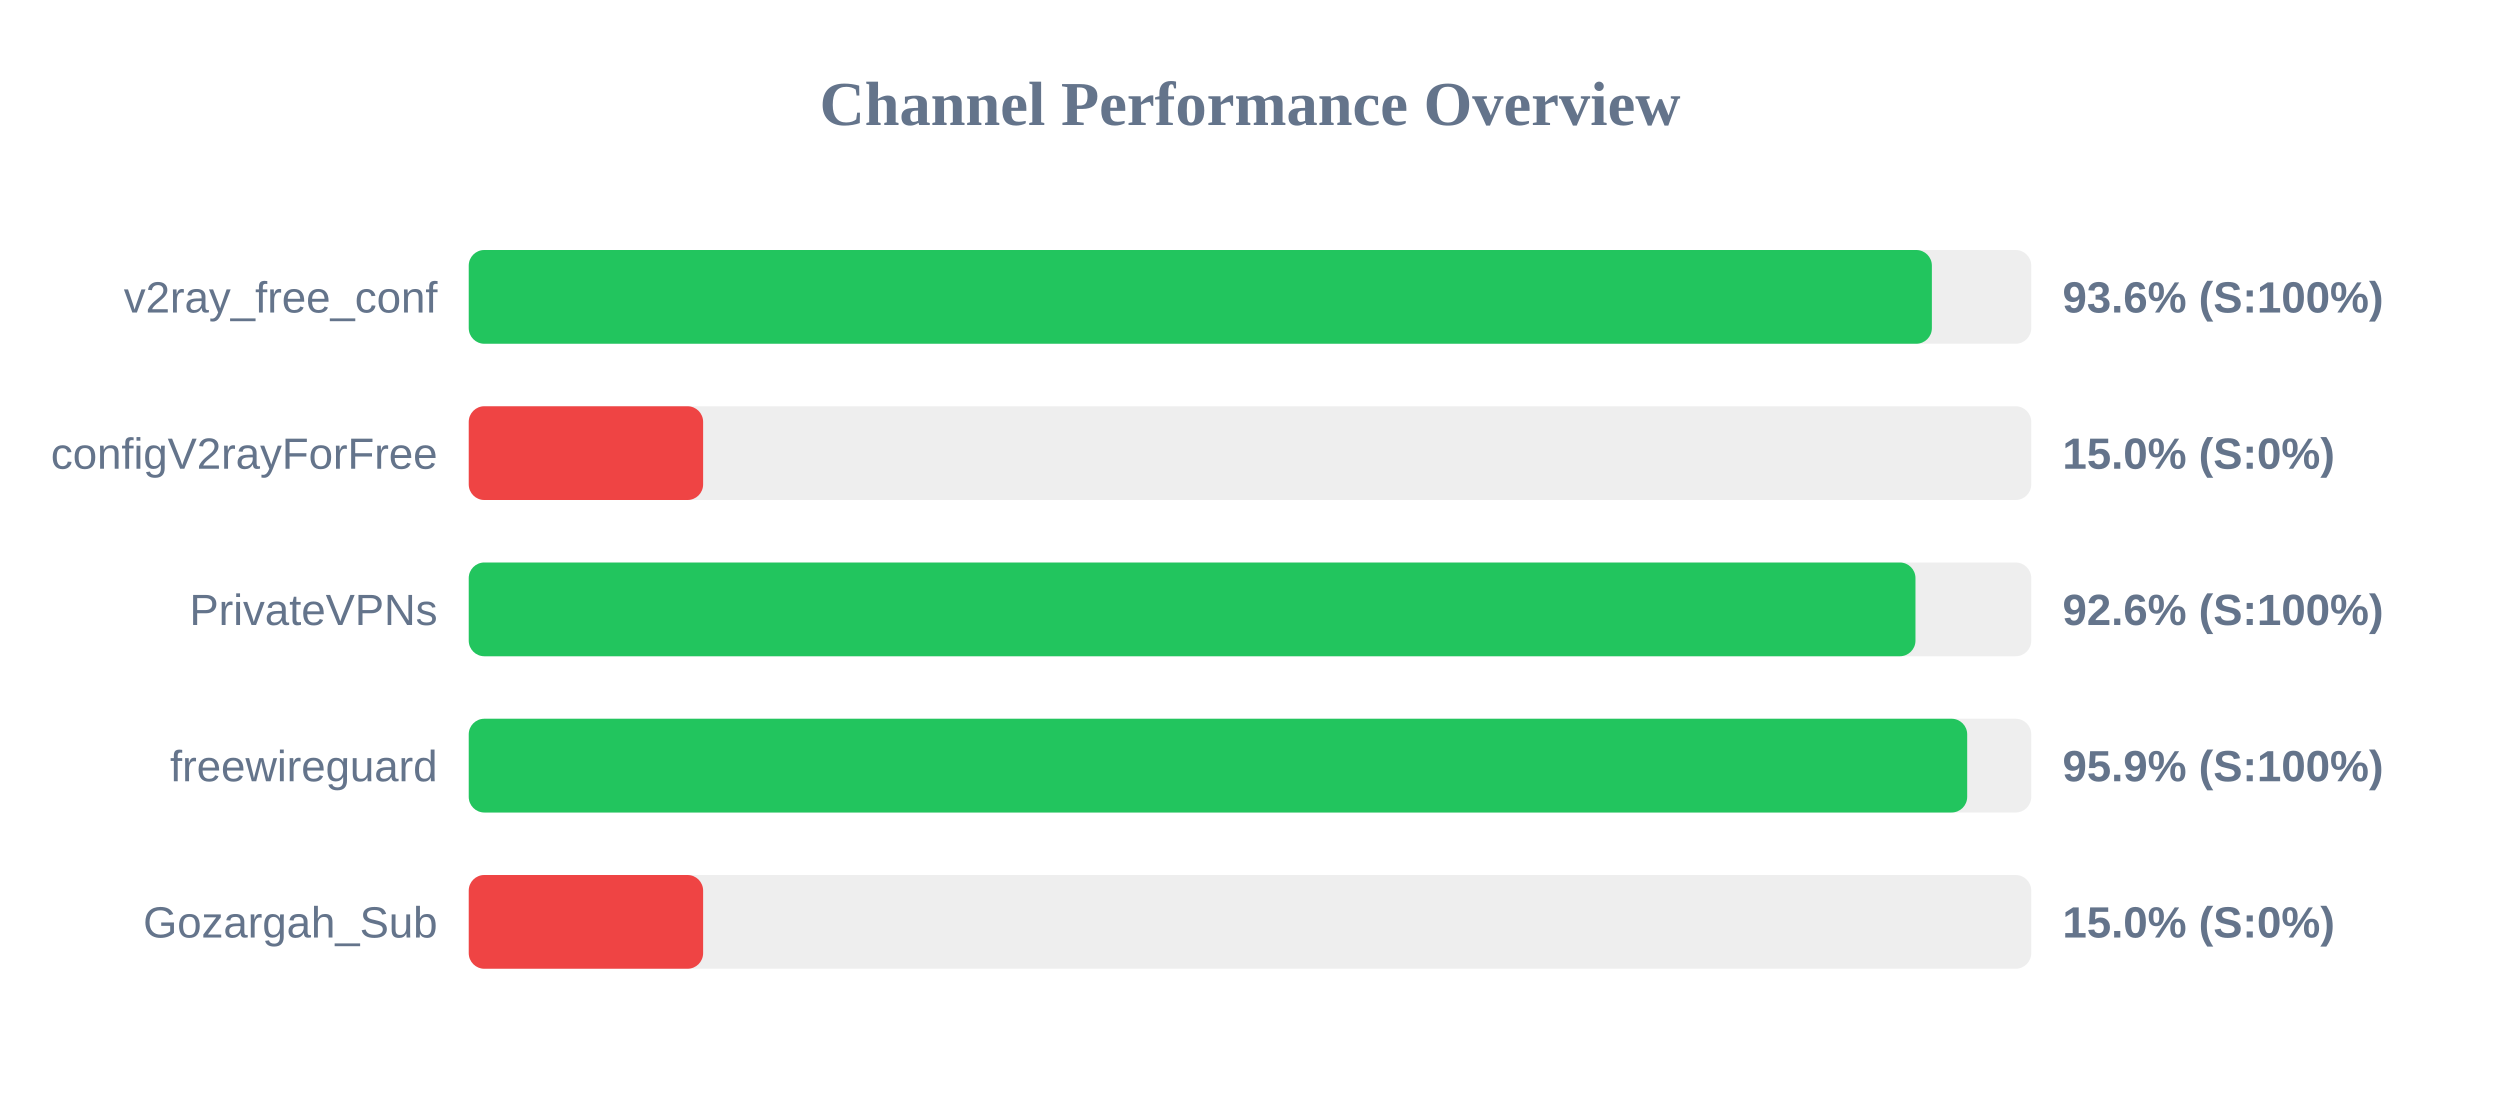
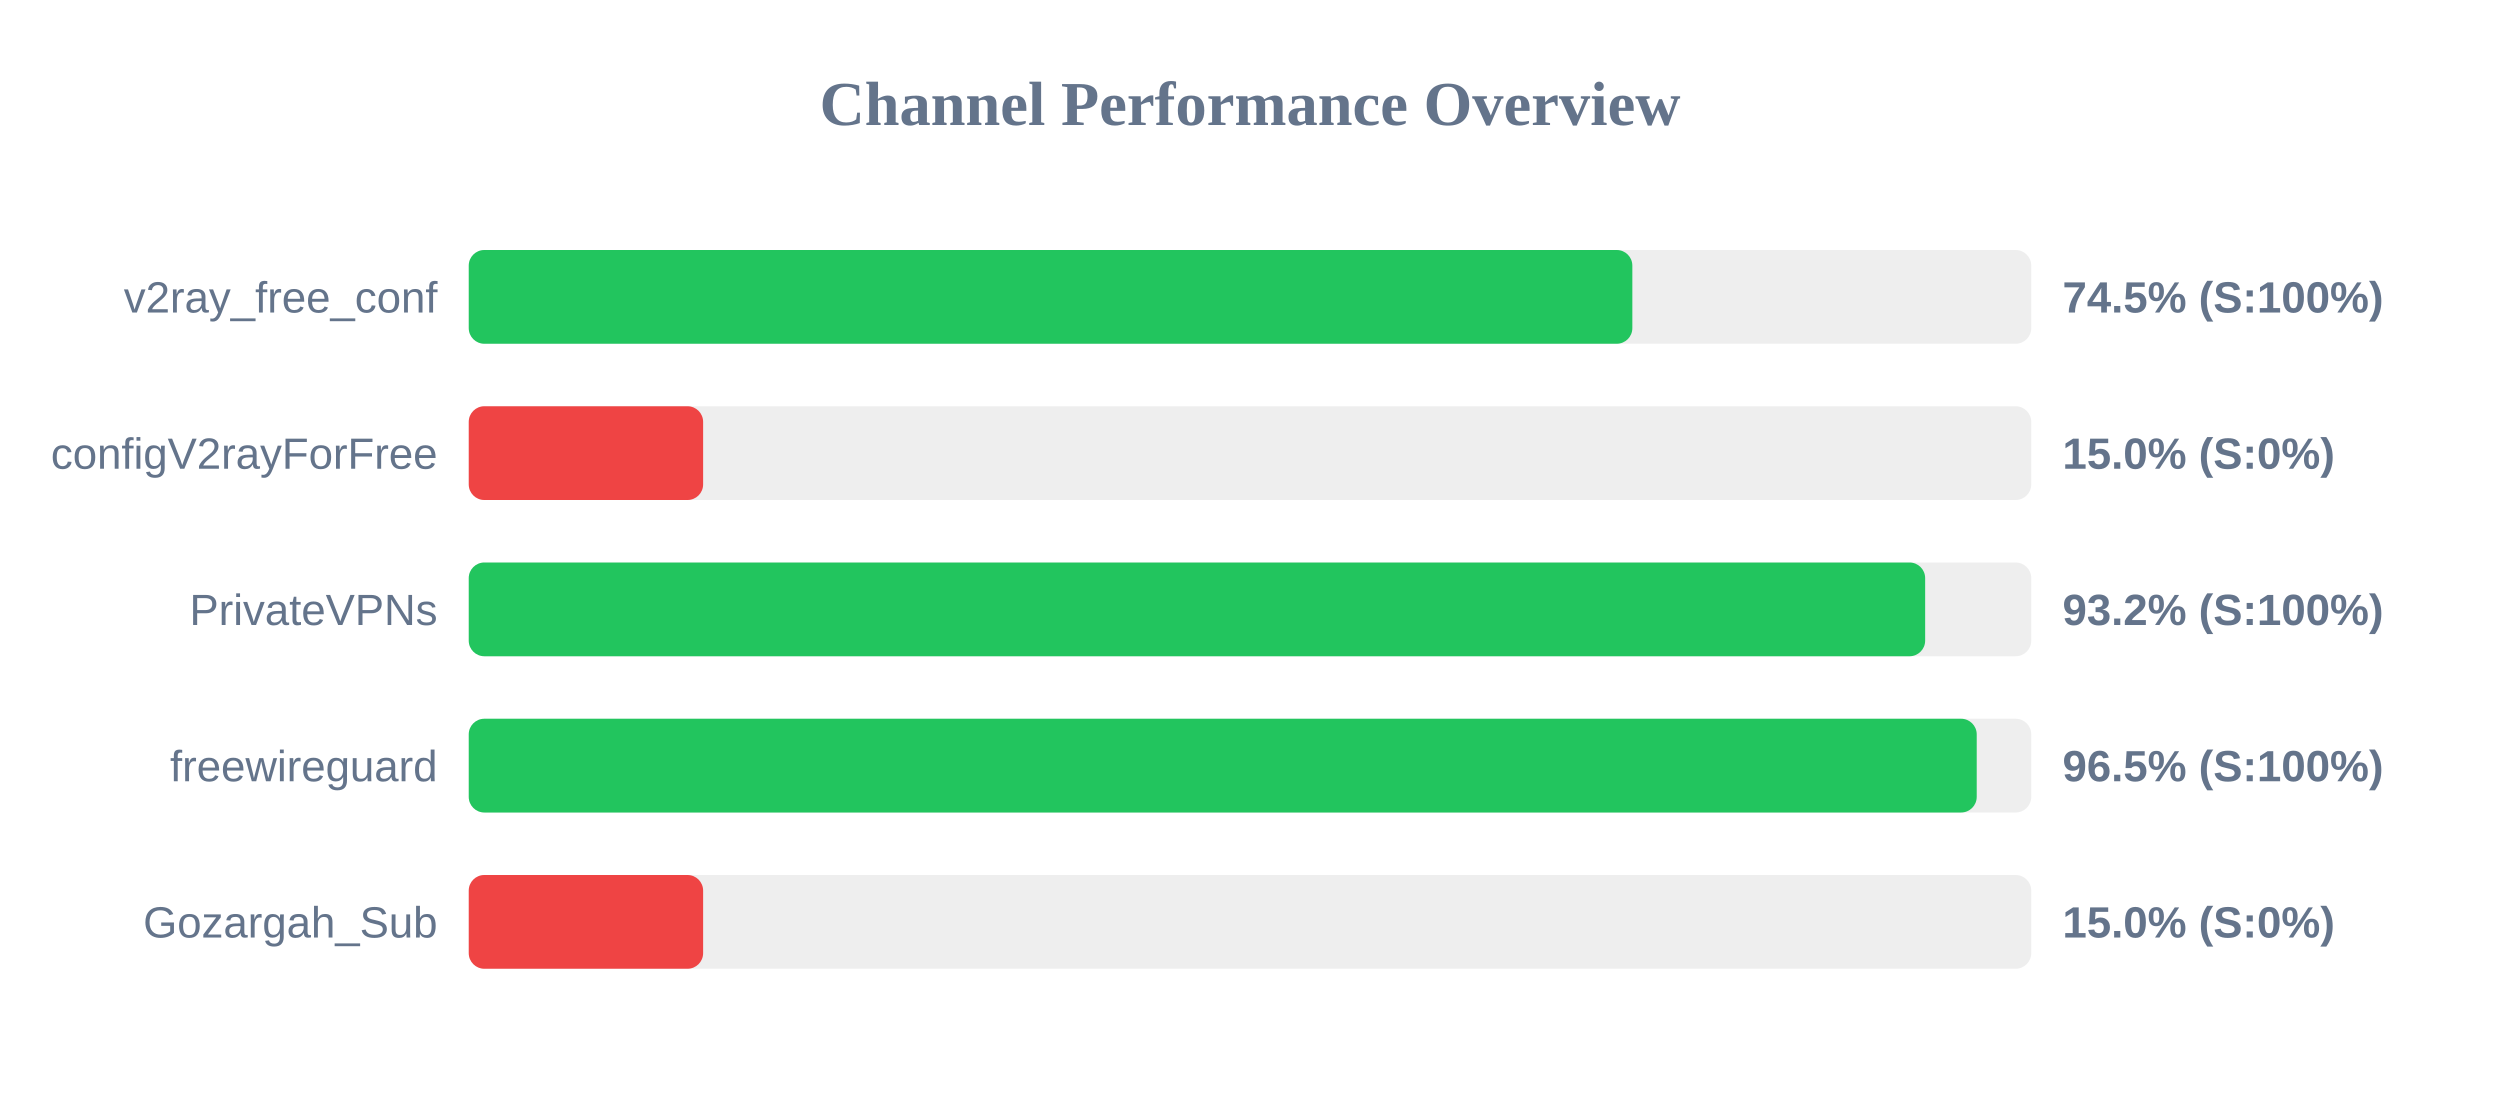
<svg xmlns="http://www.w3.org/2000/svg" width="800" height="350" version="1.1">
  <style>
        .row { font: 14px Arial; fill: #64748b; }
        .score { font: bold 14px Arial; fill: #64748b; }
    </style>
  <text x="400" y="40" text-anchor="middle" font-size="20px" font-weight="bold" fill="#64748b">Channel Performance Overview</text>
  <rect x="150" y="80" width="500" height="30" fill="#eee" rx="5" />
-   <rect x="150" y="80" width="468.2" height="30" fill="#22c55e" rx="5" />
+   <rect x="150" y="80" width="372.35" height="30" fill="#22c55e" rx="5" />
  <text x="140" y="100" text-anchor="end" class="row">v2ray_free_conf</text>
-   <text x="660" y="100" text-anchor="start" class="score">93.6% (S:100%)</text>
+   <text x="660" y="100" text-anchor="start" class="score">74.5% (S:100%)</text>
  <rect x="150" y="130" width="500" height="30" fill="#eee" rx="5" />
  <rect x="150" y="130" width="75.0" height="30" fill="#ef4444" rx="5" />
  <text x="140" y="150" text-anchor="end" class="row">configV2rayForFree</text>
  <text x="660" y="150" text-anchor="start" class="score">15.0% (S:0%)</text>
  <rect x="150" y="180" width="500" height="30" fill="#eee" rx="5" />
-   <rect x="150" y="180" width="462.95" height="30" fill="#22c55e" rx="5" />
+   <rect x="150" y="180" width="466.05" height="30" fill="#22c55e" rx="5" />
  <text x="140" y="200" text-anchor="end" class="row">PrivateVPNs</text>
-   <text x="660" y="200" text-anchor="start" class="score">92.6% (S:100%)</text>
+   <text x="660" y="200" text-anchor="start" class="score">93.2% (S:100%)</text>
  <rect x="150" y="230" width="500" height="30" fill="#eee" rx="5" />
-   <rect x="150" y="230" width="479.5" height="30" fill="#22c55e" rx="5" />
+   <rect x="150" y="230" width="482.55" height="30" fill="#22c55e" rx="5" />
  <text x="140" y="250" text-anchor="end" class="row">freewireguard</text>
-   <text x="660" y="250" text-anchor="start" class="score">95.9% (S:100%)</text>
+   <text x="660" y="250" text-anchor="start" class="score">96.5% (S:100%)</text>
  <rect x="150" y="280" width="500" height="30" fill="#eee" rx="5" />
  <rect x="150" y="280" width="75.0" height="30" fill="#ef4444" rx="5" />
  <text x="140" y="300" text-anchor="end" class="row">Gozargah_Sub</text>
  <text x="660" y="300" text-anchor="start" class="score">15.0% (S:0%)</text>
</svg>
